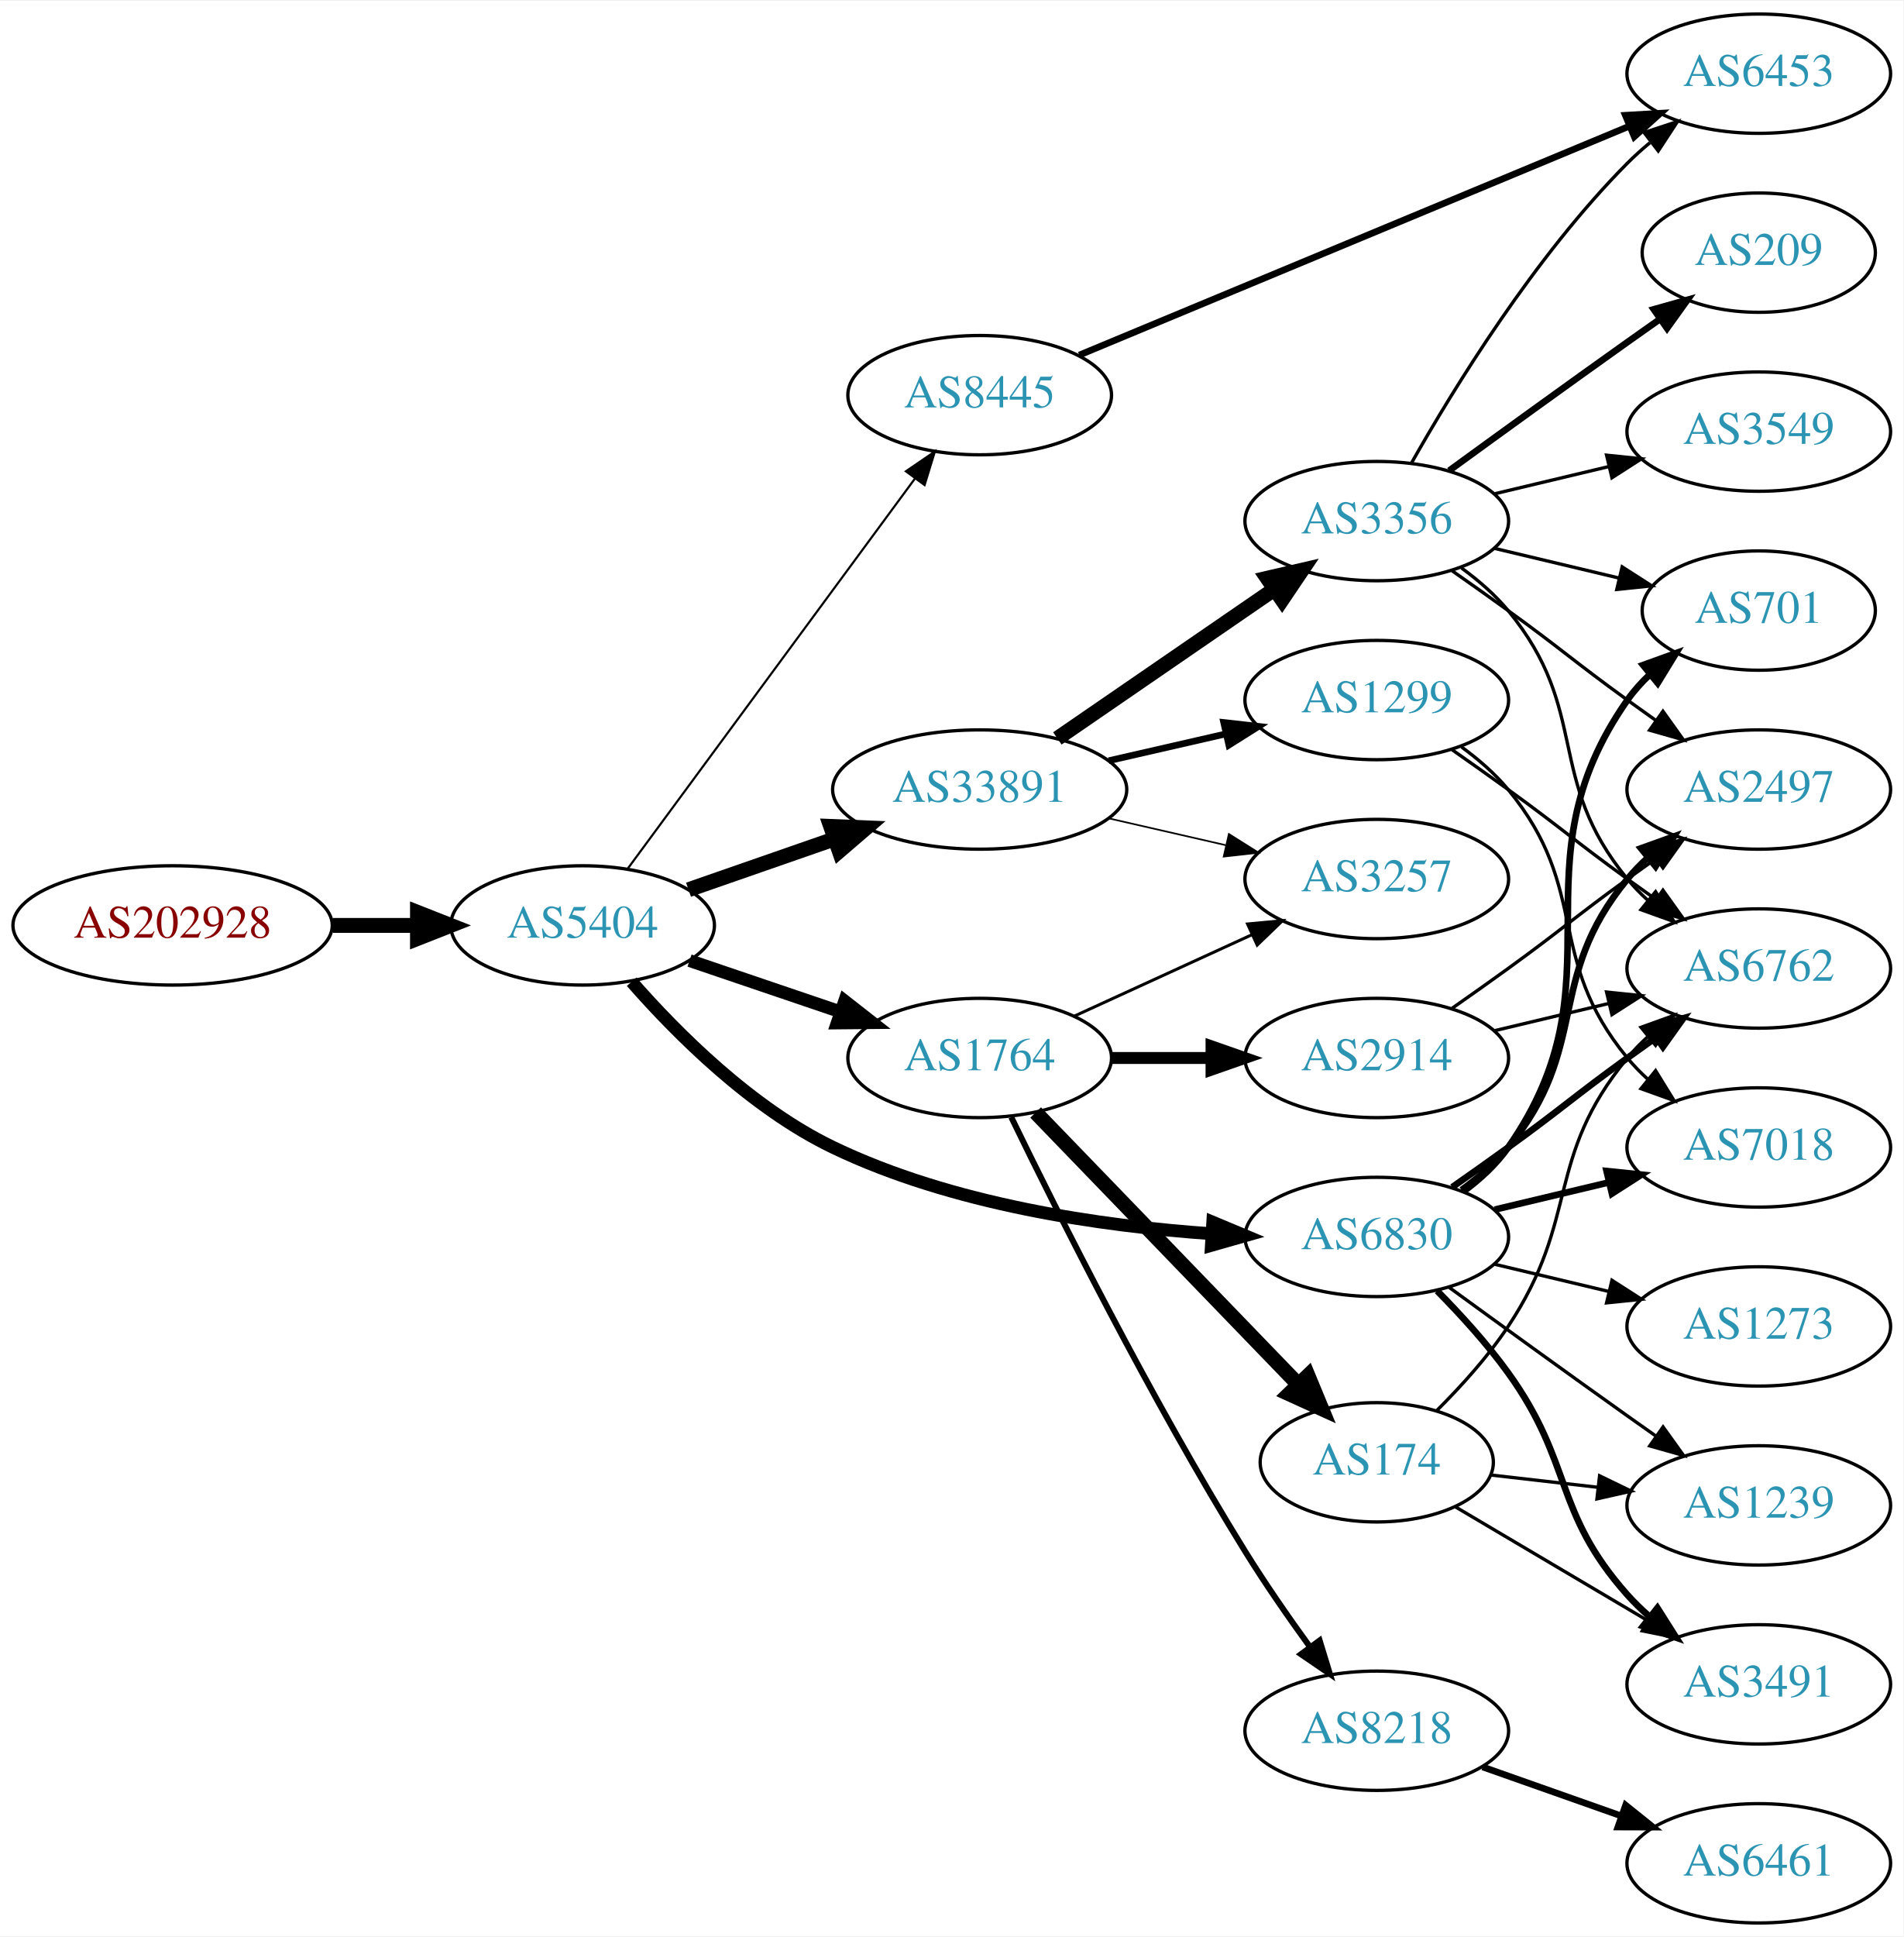
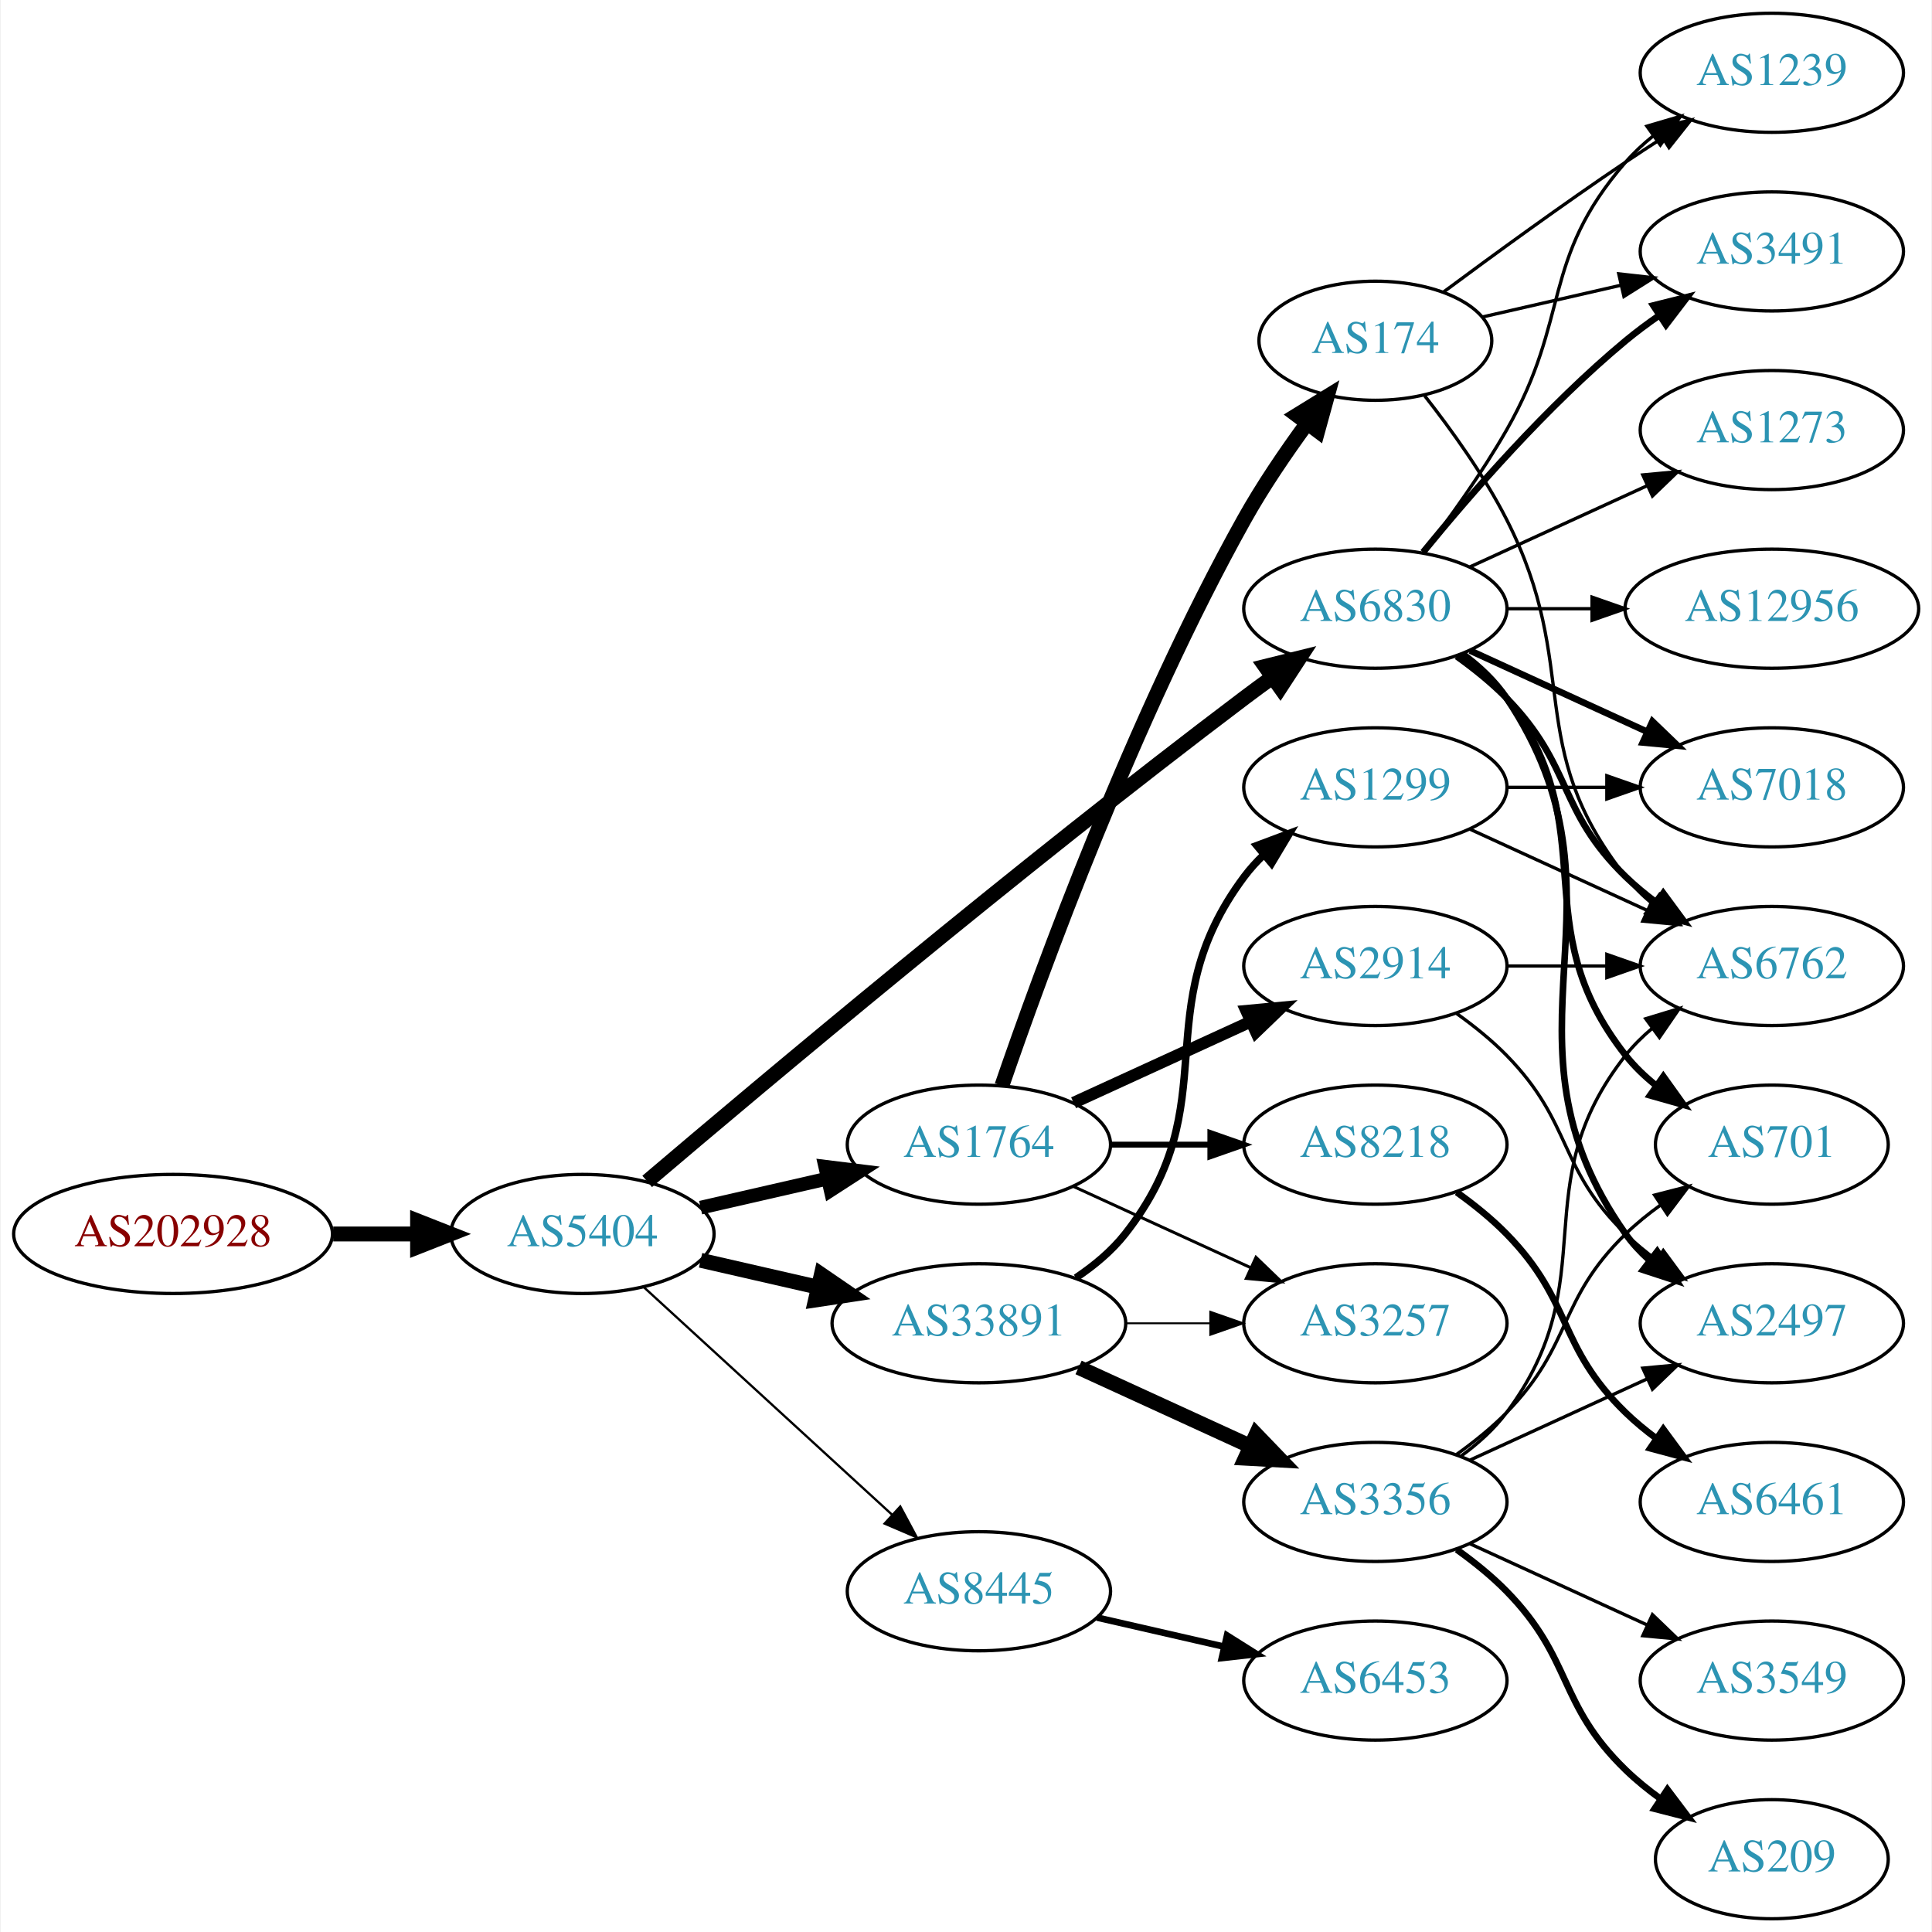
- <svg xmlns="http://www.w3.org/2000/svg" xmlns:xlink="http://www.w3.org/1999/xlink" width="574pt" height="584pt" viewBox="0.00 0.00 574.46 584.00">
+ <svg xmlns="http://www.w3.org/2000/svg" xmlns:xlink="http://www.w3.org/1999/xlink" width="584pt" height="584pt" viewBox="0.00 0.00 583.56 584.00">
  <g id="graph0" class="graph" transform="scale(1 1) rotate(0) translate(4 580)">
-     <polygon fill="white" stroke="none" points="-4,4 -4,-580 570.463,-580 570.463,4 -4,4" />
+     <polygon fill="white" stroke="none" points="-4,4 -4,-580 579.562,-580 579.562,4 -4,4" />
    <g id="node1" class="node">
      <g id="a_node1">
        <a xlink:href="/asn/202928" xlink:title="AS202928 ~ z-ix.net [AT]">
-           <ellipse fill="#ffffff" stroke="black" cx="48.096" cy="-301" rx="48.192" ry="18" />
-           <text text-anchor="middle" x="48.096" y="-297.3" font-family="Times,serif" font-size="14.00" fill="#880000">AS202928</text>
+           <ellipse fill="#ffffff" stroke="black" cx="48.096" cy="-207" rx="48.192" ry="18" />
+           <text text-anchor="middle" x="48.096" y="-203.3" font-family="Times,serif" font-size="14.00" fill="#880000">AS202928</text>
        </a>
      </g>
    </g>
    <g id="node2" class="node">
      <g id="a_node2">
        <a xlink:href="/asn/5404" xlink:title="AS5404 ~ ASN conova communications GmbH [AT]">
-           <ellipse fill="#ffffff" stroke="black" cx="171.838" cy="-301" rx="39.794" ry="18" />
-           <text text-anchor="middle" x="171.838" y="-297.3" font-family="Times,serif" font-size="14.00" fill="#2c94b3">AS5404</text>
+           <ellipse fill="#ffffff" stroke="black" cx="171.838" cy="-207" rx="39.794" ry="18" />
+           <text text-anchor="middle" x="171.838" y="-203.3" font-family="Times,serif" font-size="14.00" fill="#2c94b3">AS5404</text>
        </a>
      </g>
    </g>
    <g id="edge1" class="edge">
-       <path fill="none" stroke="black" stroke-width="4.5" d="M96.513,-301C104.867,-301 113.577,-301 121.969,-301" />
-       <polygon fill="black" stroke="black" stroke-width="4.5" points="122.004,-304.938 132.004,-301 122.004,-297.063 122.004,-304.938" />
+       <path fill="none" stroke="black" stroke-width="4.5" d="M96.513,-207C104.867,-207 113.577,-207 121.969,-207" />
+       <polygon fill="black" stroke="black" stroke-width="4.5" points="122.004,-210.938 132.004,-207 122.004,-203.063 122.004,-210.938" />
    </g>
    <g id="node3" class="node">
      <g id="a_node3">
-         <a xlink:href="/asn/33891" xlink:title="AS33891 ~ CORE-BACKBONE GMBH GLOBAL NETWORK [DE]">
-           <ellipse fill="#ffffff" stroke="black" cx="291.681" cy="-342" rx="44.393" ry="18" />
-           <text text-anchor="middle" x="291.681" y="-338.3" font-family="Times,serif" font-size="14.00" fill="#2c94b3">AS33891</text>
+         <a xlink:href="/asn/6830" xlink:title="AS6830 ~ LGI-UPC [AT]">
+           <ellipse fill="#ffffff" stroke="black" cx="411.523" cy="-396" rx="39.794" ry="18" />
+           <text text-anchor="middle" x="411.523" y="-392.3" font-family="Times,serif" font-size="14.00" fill="#2c94b3">AS6830</text>
        </a>
      </g>
    </g>
    <g id="edge2" class="edge">
-       <path fill="none" stroke="black" stroke-width="4.5" d="M203.8,-311.772C217.208,-316.437 233.131,-321.977 247.66,-327.032" />
-       <polygon fill="black" stroke="black" stroke-width="4.5" points="246.709,-330.87 257.448,-330.438 249.297,-323.433 246.709,-330.87" />
+       <path fill="none" stroke="black" stroke-width="4.5" d="M191.406,-222.881C226.182,-252.45 303.773,-317.603 371.877,-369 374.639,-371.085 377.543,-373.217 380.466,-375.325" />
+       <polygon fill="black" stroke="black" stroke-width="4.5" points="378.223,-378.561 388.656,-381.139 382.782,-372.14 378.223,-378.561" />
    </g>
    <g id="node4" class="node">
      <g id="a_node4">
        <a xlink:href="/asn/1764" xlink:title="AS1764 ~ NEXTLAYER-AS [AT]">
-           <ellipse fill="#ffffff" stroke="black" cx="291.681" cy="-261" rx="39.794" ry="18" />
-           <text text-anchor="middle" x="291.681" y="-257.3" font-family="Times,serif" font-size="14.00" fill="#2c94b3">AS1764</text>
+           <ellipse fill="#ffffff" stroke="black" cx="291.681" cy="-234" rx="39.794" ry="18" />
+           <text text-anchor="middle" x="291.681" y="-230.3" font-family="Times,serif" font-size="14.00" fill="#2c94b3">AS1764</text>
        </a>
      </g>
    </g>
    <g id="edge3" class="edge">
-       <path fill="none" stroke="black" stroke-width="3.857" d="M204.108,-290.386C218.092,-285.639 234.762,-279.981 249.724,-274.902" />
-       <polygon fill="black" stroke="black" stroke-width="3.857" points="250.92,-278.192 259.264,-271.664 248.67,-271.564 250.92,-278.192" />
+       <path fill="none" stroke="black" stroke-width="4.154" d="M207.557,-214.955C219.557,-217.704 233.178,-220.825 245.871,-223.733" />
+       <polygon fill="black" stroke="black" stroke-width="4.154" points="245.243,-227.318 255.802,-226.009 246.866,-220.232 245.243,-227.318" />
    </g>
    <g id="node5" class="node">
      <g id="a_node5">
-         <a xlink:href="/asn/6830" xlink:title="AS6830 ~ LGI-UPC [AT]">
-           <ellipse fill="#ffffff" stroke="black" cx="411.523" cy="-207" rx="39.794" ry="18" />
-           <text text-anchor="middle" x="411.523" y="-203.3" font-family="Times,serif" font-size="14.00" fill="#2c94b3">AS6830</text>
+         <a xlink:href="/asn/8445" xlink:title="AS8445 ~ SALZBURG-AG-AS [AT]">
+           <ellipse fill="#ffffff" stroke="black" cx="291.681" cy="-99" rx="39.794" ry="18" />
+           <text text-anchor="middle" x="291.681" y="-95.3" font-family="Times,serif" font-size="14.00" fill="#2c94b3">AS8445</text>
        </a>
      </g>
    </g>
    <g id="edge4" class="edge">
-       <path fill="none" stroke="black" stroke-width="3.857" d="M186.637,-284.001C200.348,-268.355 222.84,-245.838 247.484,-234 283.344,-216.776 328.187,-210.289 361.763,-207.961" />
-       <polygon fill="black" stroke="black" stroke-width="3.857" points="362.024,-211.452 371.799,-207.365 361.609,-204.464 362.024,-211.452" />
+       <path fill="none" stroke="black" stroke-width="0.692" d="M190.48,-190.831C210.353,-172.618 242.815,-142.867 265.384,-122.183" />
+       <polygon fill="black" stroke="black" stroke-width="0.692" points="267.91,-124.616 272.918,-115.279 263.181,-119.455 267.91,-124.616" />
    </g>
    <g id="node6" class="node">
      <g id="a_node6">
-         <a xlink:href="/asn/8445" xlink:title="AS8445 ~ SALZBURG-AG-AS [AT]">
-           <ellipse fill="#ffffff" stroke="black" cx="291.681" cy="-461" rx="39.794" ry="18" />
-           <text text-anchor="middle" x="291.681" y="-457.3" font-family="Times,serif" font-size="14.00" fill="#2c94b3">AS8445</text>
+         <a xlink:href="/asn/33891" xlink:title="AS33891 ~ CORE-BACKBONE GMBH GLOBAL NETWORK [DE]">
+           <ellipse fill="#ffffff" stroke="black" cx="291.681" cy="-180" rx="44.393" ry="18" />
+           <text text-anchor="middle" x="291.681" y="-176.3" font-family="Times,serif" font-size="14.00" fill="#2c94b3">AS33891</text>
        </a>
      </g>
    </g>
    <g id="edge5" class="edge">
-       <path fill="none" stroke="black" stroke-width="0.643" d="M185.449,-318.123C206.27,-346.392 247.932,-402.959 272.121,-435.801" />
-       <polygon fill="black" stroke="black" stroke-width="0.643" points="269.411,-438.024 278.16,-444 275.048,-433.873 269.411,-438.024" />
+       <path fill="none" stroke="black" stroke-width="4.5" d="M207.557,-199.045C218.696,-196.493 231.231,-193.621 243.124,-190.896" />
+       <polygon fill="black" stroke="black" stroke-width="4.5" points="244.05,-194.724 252.918,-188.652 242.291,-187.047 244.05,-194.724" />
    </g>
    <g id="node7" class="node">
      <g id="a_node7">
-         <a xlink:href="/asn/3257" xlink:title="AS3257 ~ GTT [DE]">
-           <ellipse fill="#ffffff" stroke="black" cx="411.523" cy="-315" rx="39.794" ry="18" />
-           <text text-anchor="middle" x="411.523" y="-311.3" font-family="Times,serif" font-size="14.00" fill="#2c94b3">AS3257</text>
+         <a xlink:href="/asn/6762" xlink:title="AS6762 ~ TELECOM ITALIA SPARKLE S.p.A. [IT]">
+           <ellipse fill="#ffffff" stroke="black" cx="531.366" cy="-288" rx="39.794" ry="18" />
+           <text text-anchor="middle" x="531.366" y="-284.3" font-family="Times,serif" font-size="14.00" fill="#2c94b3">AS6762</text>
        </a>
      </g>
    </g>
    <g id="edge6" class="edge">
-       <path fill="none" stroke="black" stroke-width="0.5" d="M330.615,-333.308C341.856,-330.733 354.269,-327.889 365.892,-325.226" />
-       <polygon fill="black" stroke="black" stroke-width="0.5" points="366.888,-328.588 375.853,-322.943 365.324,-321.765 366.888,-328.588" />
+       <path fill="none" stroke="black" stroke-width="2" d="M436.117,-381.611C441.373,-377.852 446.705,-373.563 451.17,-369 471.342,-348.383 466.476,-335.094 487.17,-315 490.015,-312.237 493.189,-309.614 496.489,-307.166" />
+       <polygon fill="black" stroke="black" stroke-width="2" points="498.554,-309.994 504.837,-301.462 494.605,-304.214 498.554,-309.994" />
    </g>
    <g id="node8" class="node">
      <g id="a_node8">
-         <a xlink:href="/asn/1299" xlink:title="AS1299 ~ Telia Carrier [EU]">
-           <ellipse fill="#ffffff" stroke="black" cx="411.523" cy="-369" rx="39.794" ry="18" />
-           <text text-anchor="middle" x="411.523" y="-365.3" font-family="Times,serif" font-size="14.00" fill="#2c94b3">AS1299</text>
+         <a xlink:href="/asn/3491" xlink:title="AS3491 ~ PCCW Global, Inc. [US]">
+           <ellipse fill="#ffffff" stroke="black" cx="531.366" cy="-504" rx="39.794" ry="18" />
+           <text text-anchor="middle" x="531.366" y="-500.3" font-family="Times,serif" font-size="14.00" fill="#2c94b3">AS3491</text>
        </a>
      </g>
    </g>
    <g id="edge7" class="edge">
-       <path fill="none" stroke="black" stroke-width="2" d="M330.615,-350.692C341.856,-353.267 354.269,-356.111 365.892,-358.774" />
-       <polygon fill="black" stroke="black" stroke-width="2" points="365.324,-362.235 375.853,-361.057 366.888,-355.412 365.324,-362.235" />
+       <path fill="none" stroke="black" stroke-width="2" d="M425.942,-413.065C440.057,-430.375 463.471,-457.345 487.17,-477 490.386,-479.668 493.886,-482.27 497.457,-484.741" />
+       <polygon fill="black" stroke="black" stroke-width="2" points="495.535,-487.666 505.813,-490.236 499.381,-481.817 495.535,-487.666" />
    </g>
    <g id="node9" class="node">
      <g id="a_node9">
-         <a xlink:href="/asn/3356" xlink:title="AS3356 ~ Level 3 Parent, LLC [US]">
-           <ellipse fill="#ffffff" stroke="black" cx="411.523" cy="-423" rx="39.794" ry="18" />
-           <text text-anchor="middle" x="411.523" y="-419.3" font-family="Times,serif" font-size="14.00" fill="#2c94b3">AS3356</text>
+         <a xlink:href="/asn/12956" xlink:title="AS12956 ~ TELXIUS [ES]">
+           <ellipse fill="#ffffff" stroke="black" cx="531.366" cy="-396" rx="44.393" ry="18" />
+           <text text-anchor="middle" x="531.366" y="-392.3" font-family="Times,serif" font-size="14.00" fill="#2c94b3">AS12956</text>
        </a>
      </g>
    </g>
    <g id="edge8" class="edge">
-       <path fill="none" stroke="black" stroke-width="4.5" d="M315.123,-357.426C333.704,-370.198 360.265,-388.455 380.645,-402.463" />
-       <polygon fill="black" stroke="black" stroke-width="4.5" points="378.488,-405.758 388.959,-408.178 382.949,-399.269 378.488,-405.758" />
-     </g>
-     <g id="edge20" class="edge">
-       <path fill="none" stroke="black" stroke-width="0.9" d="M320.309,-273.661C336.266,-280.973 356.537,-290.261 373.82,-298.181" />
-       <polygon fill="black" stroke="black" stroke-width="0.9" points="372.518,-301.435 383.067,-302.419 375.434,-295.071 372.518,-301.435" />
+       <path fill="none" stroke="black" d="M451.436,-396C459.538,-396 468.214,-396 476.74,-396" />
+       <polygon fill="black" stroke="black" points="477.018,-399.5 487.017,-396 477.017,-392.5 477.018,-399.5" />
+     </g>
+     <g id="node10" class="node">
+       <g id="a_node10">
+         <a xlink:href="/asn/1239" xlink:title="AS1239 ~ Sprint [US]">
+           <ellipse fill="#ffffff" stroke="black" cx="531.366" cy="-558" rx="39.794" ry="18" />
+           <text text-anchor="middle" x="531.366" y="-554.3" font-family="Times,serif" font-size="14.00" fill="#2c94b3">AS1239</text>
+         </a>
+       </g>
+     </g>
+     <g id="edge9" class="edge">
+       <path fill="none" stroke="black" d="M425.984,-412.913C433.877,-423.27 443.727,-436.992 451.17,-450 470.734,-484.194 461.336,-501.258 487.17,-531 489.634,-533.838 492.471,-536.477 495.489,-538.906" />
+       <polygon fill="black" stroke="black" points="493.599,-541.858 503.767,-544.836 497.676,-536.167 493.599,-541.858" />
+     </g>
+     <g id="node11" class="node">
+       <g id="a_node11">
+         <a xlink:href="/asn/7018" xlink:title="AS7018 ~ AT&amp;T Services, Inc. [US]">
+           <ellipse fill="#ffffff" stroke="black" cx="531.366" cy="-342" rx="39.794" ry="18" />
+           <text text-anchor="middle" x="531.366" y="-338.3" font-family="Times,serif" font-size="14.00" fill="#2c94b3">AS7018</text>
+         </a>
+       </g>
+     </g>
+     <g id="edge10" class="edge">
+       <path fill="none" stroke="black" stroke-width="2" d="M440.152,-383.339C456.109,-376.027 476.379,-366.739 493.662,-358.819" />
+       <polygon fill="black" stroke="black" stroke-width="2" points="495.277,-361.929 502.91,-354.581 492.361,-355.565 495.277,-361.929" />
+     </g>
+     <g id="node12" class="node">
+       <g id="a_node12">
+         <a xlink:href="/asn/2497" xlink:title="AS2497 ~ Internet Initiative Japan Inc. [JP]">
+           <ellipse fill="#ffffff" stroke="black" cx="531.366" cy="-180" rx="39.794" ry="18" />
+           <text text-anchor="middle" x="531.366" y="-176.3" font-family="Times,serif" font-size="14.00" fill="#2c94b3">AS2497</text>
+         </a>
+       </g>
+     </g>
+     <g id="edge11" class="edge">
+       <path fill="none" stroke="black" stroke-width="2" d="M437.842,-382.393C442.898,-378.649 447.71,-374.169 451.17,-369 492.194,-307.706 444.59,-267.225 487.17,-207 489.161,-204.184 491.548,-201.599 494.164,-199.24" />
+       <polygon fill="black" stroke="black" stroke-width="2" points="496.716,-201.694 502.532,-192.838 492.463,-196.135 496.716,-201.694" />
+     </g>
+     <g id="node13" class="node">
+       <g id="a_node13">
+         <a xlink:href="/asn/701" xlink:title="AS701 ~ UUNET [US]">
+           <ellipse fill="#ffffff" stroke="black" cx="531.366" cy="-234" rx="35.194" ry="18" />
+           <text text-anchor="middle" x="531.366" y="-230.3" font-family="Times,serif" font-size="14.00" fill="#2c94b3">AS701</text>
+         </a>
+       </g>
+     </g>
+     <g id="edge12" class="edge">
+       <path fill="none" stroke="black" stroke-width="2" d="M437.454,-382.118C442.53,-378.389 447.448,-373.984 451.17,-369 481.441,-328.458 455.871,-300.754 487.17,-261 489.816,-257.639 493.005,-254.583 496.436,-251.839" />
+       <polygon fill="black" stroke="black" stroke-width="2" points="498.574,-254.614 504.743,-246 494.549,-248.887 498.574,-254.614" />
+     </g>
+     <g id="node14" class="node">
+       <g id="a_node14">
+         <a xlink:href="/asn/1273" xlink:title="AS1273 ~ Vodafone Group PLC [EU]">
+           <ellipse fill="#ffffff" stroke="black" cx="531.366" cy="-450" rx="39.794" ry="18" />
+           <text text-anchor="middle" x="531.366" y="-446.3" font-family="Times,serif" font-size="14.00" fill="#2c94b3">AS1273</text>
+         </a>
+       </g>
+     </g>
+     <g id="edge13" class="edge">
+       <path fill="none" stroke="black" d="M440.152,-408.661C456.109,-415.973 476.379,-425.261 493.662,-433.181" />
+       <polygon fill="black" stroke="black" points="492.361,-436.435 502.91,-437.419 495.277,-430.071 492.361,-436.435" />
+     </g>
+     <g id="node15" class="node">
+       <g id="a_node15">
+         <a xlink:href="/asn/8218" xlink:title="AS8218 ~ legacy Neotelecoms [FR]">
+           <ellipse fill="#ffffff" stroke="black" cx="411.523" cy="-234" rx="39.794" ry="18" />
+           <text text-anchor="middle" x="411.523" y="-230.3" font-family="Times,serif" font-size="14.00" fill="#2c94b3">AS8218</text>
+         </a>
+       </g>
+     </g>
+     <g id="edge14" class="edge">
+       <path fill="none" stroke="black" stroke-width="1.8" d="M331.593,-234C341.146,-234 351.496,-234 361.459,-234" />
+       <polygon fill="black" stroke="black" stroke-width="1.8" points="361.651,-237.5 371.651,-234 361.651,-230.5 361.651,-237.5" />
+     </g>
+     <g id="node16" class="node">
+       <g id="a_node16">
+         <a xlink:href="/asn/2914" xlink:title="AS2914 ~ NTT America, Inc. [US]">
+           <ellipse fill="#ffffff" stroke="black" cx="411.523" cy="-288" rx="39.794" ry="18" />
+           <text text-anchor="middle" x="411.523" y="-284.3" font-family="Times,serif" font-size="14.00" fill="#2c94b3">AS2914</text>
+         </a>
+       </g>
+     </g>
+     <g id="edge15" class="edge">
+       <path fill="none" stroke="black" stroke-width="3.6" d="M320.309,-246.661C336.266,-253.973 356.537,-263.261 373.82,-271.181" />
+       <polygon fill="black" stroke="black" stroke-width="3.6" points="372.518,-274.435 383.067,-275.419 375.434,-268.071 372.518,-274.435" />
    </g>
    <g id="node17" class="node">
      <g id="a_node17">
        <a xlink:href="/asn/174" xlink:title="AS174 ~ Cogent Communications [US]">
-           <ellipse fill="#ffffff" stroke="black" cx="411.523" cy="-139" rx="35.194" ry="18" />
-           <text text-anchor="middle" x="411.523" y="-135.3" font-family="Times,serif" font-size="14.00" fill="#2c94b3">AS174</text>
-         </a>
-       </g>
-     </g>
-     <g id="edge17" class="edge">
-       <path fill="none" stroke="black" stroke-width="4.5" d="M308.573,-244.547C328.981,-223.419 364.532,-186.614 387.796,-162.529" />
-       <polygon fill="black" stroke="black" stroke-width="4.5" points="390.767,-165.121 394.882,-155.193 385.103,-159.65 390.767,-165.121" />
+           <ellipse fill="#ffffff" stroke="black" cx="411.523" cy="-477" rx="35.194" ry="18" />
+           <text text-anchor="middle" x="411.523" y="-473.3" font-family="Times,serif" font-size="14.00" fill="#2c94b3">AS174</text>
+         </a>
+       </g>
+     </g>
+     <g id="edge16" class="edge">
+       <path fill="none" stroke="black" stroke-width="4.5" d="M298.63,-251.811C310.395,-286.066 338.418,-363.041 371.877,-423 377.411,-432.918 384.409,-443.199 390.925,-452.096" />
+       <polygon fill="black" stroke="black" stroke-width="4.5" points="387.81,-454.506 396.96,-460.144 394.111,-449.781 387.81,-454.506" />
    </g>
    <g id="node18" class="node">
      <g id="a_node18">
-         <a xlink:href="/asn/2914" xlink:title="AS2914 ~ NTT America, Inc. [US]">
-           <ellipse fill="#ffffff" stroke="black" cx="411.523" cy="-261" rx="39.794" ry="18" />
-           <text text-anchor="middle" x="411.523" y="-257.3" font-family="Times,serif" font-size="14.00" fill="#2c94b3">AS2914</text>
-         </a>
-       </g>
-     </g>
-     <g id="edge18" class="edge">
-       <path fill="none" stroke="black" stroke-width="3.6" d="M331.593,-261C341.146,-261 351.496,-261 361.459,-261" />
-       <polygon fill="black" stroke="black" stroke-width="3.6" points="361.651,-264.5 371.651,-261 361.651,-257.5 361.651,-264.5" />
+         <a xlink:href="/asn/3257" xlink:title="AS3257 ~ GTT [DE]">
+           <ellipse fill="#ffffff" stroke="black" cx="411.523" cy="-180" rx="39.794" ry="18" />
+           <text text-anchor="middle" x="411.523" y="-176.3" font-family="Times,serif" font-size="14.00" fill="#2c94b3">AS3257</text>
+         </a>
+       </g>
+     </g>
+     <g id="edge17" class="edge">
+       <path fill="none" stroke="black" stroke-width="0.9" d="M320.309,-221.339C336.266,-214.027 356.537,-204.739 373.82,-196.819" />
+       <polygon fill="black" stroke="black" stroke-width="0.9" points="375.434,-199.929 383.067,-192.581 372.518,-193.565 375.434,-199.929" />
+     </g>
+     <g id="node20" class="node">
+       <g id="a_node20">
+         <a xlink:href="/asn/6453" xlink:title="AS6453 ~ TATA COMMUNICATIONS (AMERICA) INC [US]">
+           <ellipse fill="#ffffff" stroke="black" cx="411.523" cy="-72" rx="39.794" ry="18" />
+           <text text-anchor="middle" x="411.523" y="-68.3" font-family="Times,serif" font-size="14.00" fill="#2c94b3">AS6453</text>
+         </a>
+       </g>
+     </g>
+     <g id="edge19" class="edge">
+       <path fill="none" stroke="black" stroke-width="2" d="M327.4,-91.045C339.4,-88.296 353.021,-85.175 365.713,-82.267" />
+       <polygon fill="black" stroke="black" stroke-width="2" points="366.679,-85.636 375.645,-79.991 365.116,-78.813 366.679,-85.636" />
+     </g>
+     <g id="edge21" class="edge">
+       <path fill="none" stroke="black" stroke-width="0.562" d="M335.892,-180C344.204,-180 352.967,-180 361.449,-180" />
+       <polygon fill="black" stroke="black" stroke-width="0.562" points="361.608,-183.5 371.608,-180 361.608,-176.5 361.608,-183.5" />
+     </g>
+     <g id="node21" class="node">
+       <g id="a_node21">
+         <a xlink:href="/asn/3356" xlink:title="AS3356 ~ Level 3 Parent, LLC [US]">
+           <ellipse fill="#ffffff" stroke="black" cx="411.523" cy="-126" rx="39.794" ry="18" />
+           <text text-anchor="middle" x="411.523" y="-122.3" font-family="Times,serif" font-size="14.00" fill="#2c94b3">AS3356</text>
+         </a>
+       </g>
+     </g>
+     <g id="edge20" class="edge">
+       <path fill="none" stroke="black" stroke-width="4.5" d="M321.81,-166.652C337.421,-159.498 356.819,-150.609 373.491,-142.97" />
+       <polygon fill="black" stroke="black" stroke-width="4.5" points="375.492,-146.384 382.943,-138.638 372.212,-139.225 375.492,-146.384" />
+     </g>
+     <g id="node22" class="node">
+       <g id="a_node22">
+         <a xlink:href="/asn/1299" xlink:title="AS1299 ~ Telia Carrier [EU]">
+           <ellipse fill="#ffffff" stroke="black" cx="411.523" cy="-342" rx="39.794" ry="18" />
+           <text text-anchor="middle" x="411.523" y="-338.3" font-family="Times,serif" font-size="14.00" fill="#2c94b3">AS1299</text>
+         </a>
+       </g>
+     </g>
+     <g id="edge22" class="edge">
+       <path fill="none" stroke="black" stroke-width="2.25" d="M320.997,-193.739C326.511,-197.433 331.828,-201.858 335.877,-207 367.175,-246.754 341.605,-274.458 371.877,-315 373.621,-317.336 375.628,-319.545 377.792,-321.617" />
+       <polygon fill="black" stroke="black" stroke-width="2.25" points="375.67,-324.405 385.592,-328.118 380.151,-319.027 375.67,-324.405" />
    </g>
    <g id="node19" class="node">
      <g id="a_node19">
-         <a xlink:href="/asn/8218" xlink:title="AS8218 ~ legacy Neotelecoms [FR]">
-           <ellipse fill="#ffffff" stroke="black" cx="411.523" cy="-58" rx="39.794" ry="18" />
-           <text text-anchor="middle" x="411.523" y="-54.3" font-family="Times,serif" font-size="14.00" fill="#2c94b3">AS8218</text>
-         </a>
-       </g>
-     </g>
-     <g id="edge19" class="edge">
-       <path fill="none" stroke="black" stroke-width="1.8" d="M301.212,-243.144C314.99,-214.745 343.479,-157.816 371.877,-112 377.86,-102.346 384.961,-92.126 391.434,-83.204" />
-       <polygon fill="black" stroke="black" stroke-width="1.8" points="394.283,-85.238 397.391,-75.109 388.645,-81.09 394.283,-85.238" />
-     </g>
-     <g id="node12" class="node">
-       <g id="a_node12">
-         <a xlink:href="/asn/701" xlink:title="AS701 ~ UUNET [US]">
-           <ellipse fill="#ffffff" stroke="black" cx="526.816" cy="-396" rx="35.194" ry="18" />
-           <text text-anchor="middle" x="526.816" y="-392.3" font-family="Times,serif" font-size="14.00" fill="#2c94b3">AS701</text>
-         </a>
-       </g>
+         <a xlink:href="/asn/6461" xlink:title="AS6461 ~ Zayo Bandwidth [US]">
+           <ellipse fill="#ffffff" stroke="black" cx="531.366" cy="-126" rx="39.794" ry="18" />
+           <text text-anchor="middle" x="531.366" y="-122.3" font-family="Times,serif" font-size="14.00" fill="#2c94b3">AS6461</text>
+         </a>
+       </g>
+     </g>
+     <g id="edge18" class="edge">
+       <path fill="none" stroke="black" stroke-width="2" d="M436.117,-219.611C441.373,-215.852 446.705,-211.563 451.17,-207 471.342,-186.383 466.476,-173.094 487.17,-153 490.015,-150.237 493.189,-147.614 496.489,-145.166" />
+       <polygon fill="black" stroke="black" stroke-width="2" points="498.554,-147.994 504.837,-139.462 494.605,-142.214 498.554,-147.994" />
+     </g>
+     <g id="edge32" class="edge">
+       <path fill="none" stroke="black" d="M451.436,-288C460.989,-288 471.339,-288 481.301,-288" />
+       <polygon fill="black" stroke="black" points="481.494,-291.5 491.494,-288 481.494,-284.5 481.494,-291.5" />
+     </g>
+     <g id="edge31" class="edge">
+       <path fill="none" stroke="black" d="M436.117,-273.611C441.373,-269.852 446.705,-265.563 451.17,-261 471.342,-240.383 466.476,-227.094 487.17,-207 490.015,-204.237 493.189,-201.614 496.489,-199.166" />
+       <polygon fill="black" stroke="black" points="498.554,-201.994 504.837,-193.462 494.605,-196.214 498.554,-201.994" />
+     </g>
+     <g id="edge29" class="edge">
+       <path fill="none" stroke="black" d="M426.447,-460.336C434.503,-450.069 444.363,-436.352 451.17,-423 474.15,-377.923 455.871,-354.754 487.17,-315 489.495,-312.047 492.238,-309.33 495.197,-306.853" />
+       <polygon fill="black" stroke="black" points="497.39,-309.585 503.394,-300.855 493.257,-303.936 497.39,-309.585" />
+     </g>
+     <g id="edge30" class="edge">
+       <path fill="none" stroke="black" d="M443.793,-484.165C456.633,-487.106 471.737,-490.567 485.705,-493.767" />
+       <polygon fill="black" stroke="black" points="485.096,-497.219 495.625,-496.04 486.659,-490.395 485.096,-497.219" />
    </g>
    <g id="edge28" class="edge">
-       <path fill="none" stroke="black" stroke-width="2" d="M437.682,-220.716C442.747,-224.455 447.602,-228.904 451.17,-234 486.783,-284.869 451.556,-318.131 487.17,-369 489.094,-371.749 491.394,-374.31 493.898,-376.673" />
-       <polygon fill="black" stroke="black" stroke-width="2" points="491.895,-379.555 501.859,-383.156 496.315,-374.127 491.895,-379.555" />
-     </g>
-     <g id="node13" class="node">
-       <g id="a_node13">
-         <a xlink:href="/asn/2497" xlink:title="AS2497 ~ Internet Initiative Japan Inc. [JP]">
-           <ellipse fill="#ffffff" stroke="black" cx="526.816" cy="-342" rx="39.794" ry="18" />
-           <text text-anchor="middle" x="526.816" y="-338.3" font-family="Times,serif" font-size="14.00" fill="#2c94b3">AS2497</text>
-         </a>
-       </g>
-     </g>
-     <g id="edge26" class="edge">
-       <path fill="none" stroke="black" stroke-width="2" d="M437.104,-221.156C442.198,-224.872 447.212,-229.201 451.17,-234 476.234,-264.394 462.105,-284.606 487.17,-315 489.025,-317.25 491.112,-319.396 493.331,-321.424" />
-       <polygon fill="black" stroke="black" stroke-width="2" points="491.266,-324.256 501.235,-327.844 495.679,-318.823 491.266,-324.256" />
-     </g>
-     <g id="node15" class="node">
-       <g id="a_node15">
-         <a xlink:href="/asn/6762" xlink:title="AS6762 ~ TELECOM ITALIA SPARKLE S.p.A. [IT]">
-           <ellipse fill="#ffffff" stroke="black" cx="526.816" cy="-288" rx="39.794" ry="18" />
-           <text text-anchor="middle" x="526.816" y="-284.3" font-family="Times,serif" font-size="14.00" fill="#2c94b3">AS6762</text>
-         </a>
-       </g>
+       <path fill="none" stroke="black" d="M432.225,-491.81C447.127,-502.875 468.195,-518.228 487.17,-531 490.719,-533.389 494.469,-535.839 498.217,-538.242" />
+       <polygon fill="black" stroke="black" points="496.544,-541.325 506.866,-543.712 500.285,-535.409 496.544,-541.325" />
+     </g>
+     <g id="edge25" class="edge">
+       <path fill="none" stroke="black" d="M437.454,-139.882C442.53,-143.611 447.448,-148.016 451.17,-153 481.441,-193.542 455.871,-221.246 487.17,-261 489.495,-263.953 492.238,-266.67 495.197,-269.147" />
+       <polygon fill="black" stroke="black" points="493.257,-272.064 503.394,-275.145 497.39,-266.415 493.257,-272.064" />
+     </g>
+     <g id="edge24" class="edge">
+       <path fill="none" stroke="black" d="M440.152,-138.661C456.109,-145.973 476.379,-155.261 493.662,-163.181" />
+       <polygon fill="black" stroke="black" points="492.361,-166.435 502.91,-167.419 495.277,-160.071 492.361,-166.435" />
    </g>
    <g id="edge27" class="edge">
-       <path fill="none" stroke="black" stroke-width="2" d="M434.28,-222.009C439.815,-225.879 445.733,-230.064 451.17,-234 467.369,-245.729 470.97,-249.271 487.17,-261 489.973,-263.029 492.904,-265.125 495.845,-267.21" />
-       <polygon fill="black" stroke="black" stroke-width="2" points="493.867,-270.097 504.059,-272.991 497.896,-264.373 493.867,-270.097" />
-     </g>
-     <g id="node16" class="node">
-       <g id="a_node16">
-         <a xlink:href="/asn/7018" xlink:title="AS7018 ~ AT&amp;T Services, Inc. [US]">
-           <ellipse fill="#ffffff" stroke="black" cx="526.816" cy="-234" rx="39.794" ry="18" />
-           <text text-anchor="middle" x="526.816" y="-230.3" font-family="Times,serif" font-size="14.00" fill="#2c94b3">AS7018</text>
-         </a>
-       </g>
-     </g>
-     <g id="edge29" class="edge">
-       <path fill="none" stroke="black" stroke-width="2" d="M447.13,-215.248C458.002,-217.838 470.156,-220.735 481.598,-223.462" />
-       <polygon fill="black" stroke="black" stroke-width="2" points="480.882,-226.889 491.421,-225.803 482.505,-220.08 480.882,-226.889" />
-     </g>
-     <g id="node20" class="node">
-       <g id="a_node20">
-         <a xlink:href="/asn/1239" xlink:title="AS1239 ~ Sprint [US]">
-           <ellipse fill="#ffffff" stroke="black" cx="526.816" cy="-126" rx="39.794" ry="18" />
-           <text text-anchor="middle" x="526.816" y="-122.3" font-family="Times,serif" font-size="14.00" fill="#2c94b3">AS1239</text>
-         </a>
-       </g>
-     </g>
-     <g id="edge25" class="edge">
-       <path fill="none" stroke="black" d="M433.371,-191.778C448.305,-180.909 468.919,-165.975 487.17,-153 489.99,-150.995 492.933,-148.915 495.881,-146.841" />
-       <polygon fill="black" stroke="black" points="497.927,-149.681 504.106,-141.074 493.908,-143.95 497.927,-149.681" />
-     </g>
-     <g id="node21" class="node">
-       <g id="a_node21">
-         <a xlink:href="/asn/3491" xlink:title="AS3491 ~ PCCW Global, Inc. [US]">
-           <ellipse fill="#ffffff" stroke="black" cx="526.816" cy="-72" rx="39.794" ry="18" />
-           <text text-anchor="middle" x="526.816" y="-68.3" font-family="Times,serif" font-size="14.00" fill="#2c94b3">AS3491</text>
-         </a>
-       </g>
-     </g>
-     <g id="edge24" class="edge">
-       <path fill="none" stroke="black" stroke-width="2" d="M429.757,-190.722C436.859,-183.527 444.879,-174.729 451.17,-166 470.933,-138.575 464.702,-124.257 487.17,-99 489.159,-96.764 491.368,-94.616 493.694,-92.577" />
-       <polygon fill="black" stroke="black" stroke-width="2" points="496.226,-95.037 501.901,-86.09 491.885,-89.545 496.226,-95.037" />
-     </g>
-     <g id="node22" class="node">
-       <g id="a_node22">
-         <a xlink:href="/asn/1273" xlink:title="AS1273 ~ Vodafone Group PLC [EU]">
-           <ellipse fill="#ffffff" stroke="black" cx="526.816" cy="-180" rx="39.794" ry="18" />
-           <text text-anchor="middle" x="526.816" y="-176.3" font-family="Times,serif" font-size="14.00" fill="#2c94b3">AS1273</text>
-         </a>
-       </g>
-     </g>
-     <g id="edge30" class="edge">
-       <path fill="none" stroke="black" d="M447.13,-198.752C458.002,-196.162 470.156,-193.265 481.598,-190.538" />
-       <polygon fill="black" stroke="black" points="482.505,-193.92 491.421,-188.197 480.882,-187.111 482.505,-193.92" />
-     </g>
-     <g id="node14" class="node">
-       <g id="a_node14">
-         <a xlink:href="/asn/6453" xlink:title="AS6453 ~ TATA COMMUNICATIONS (AMERICA) INC [US]">
-           <ellipse fill="#ffffff" stroke="black" cx="526.816" cy="-558" rx="39.794" ry="18" />
-           <text text-anchor="middle" x="526.816" y="-554.3" font-family="Times,serif" font-size="14.00" fill="#2c94b3">AS6453</text>
-         </a>
-       </g>
-     </g>
-     <g id="edge32" class="edge">
-       <path fill="none" stroke="black" stroke-width="2" d="M321.736,-473.089C363.672,-490.537 441.219,-522.802 487.703,-542.142" />
-       <polygon fill="black" stroke="black" stroke-width="2" points="486.55,-545.453 497.127,-546.063 489.239,-538.99 486.55,-545.453" />
-     </g>
-     <g id="edge15" class="edge">
-       <path fill="none" stroke="black" d="M434.28,-353.991C439.815,-350.121 445.733,-345.936 451.17,-342 467.369,-330.271 470.97,-326.729 487.17,-315 489.973,-312.971 492.904,-310.875 495.845,-308.79" />
-       <polygon fill="black" stroke="black" points="497.896,-311.627 504.059,-303.009 493.867,-305.903 497.896,-311.627" />
-     </g>
-     <g id="edge16" class="edge">
-       <path fill="none" stroke="black" d="M437.104,-354.844C442.198,-351.128 447.212,-346.799 451.17,-342 476.234,-311.606 462.105,-291.394 487.17,-261 489.025,-258.75 491.112,-256.604 493.331,-254.576" />
-       <polygon fill="black" stroke="black" points="495.679,-257.177 501.235,-248.156 491.266,-251.744 495.679,-257.177" />
-     </g>
-     <g id="node10" class="node">
-       <g id="a_node10">
-         <a xlink:href="/asn/209" xlink:title="AS209 ~ CenturyLink Communications, LLC [US]">
-           <ellipse fill="#ffffff" stroke="black" cx="526.816" cy="-504" rx="35.194" ry="18" />
-           <text text-anchor="middle" x="526.816" y="-500.3" font-family="Times,serif" font-size="14.00" fill="#2c94b3">AS209</text>
-         </a>
-       </g>
-     </g>
-     <g id="edge9" class="edge">
-       <path fill="none" stroke="black" stroke-width="2" d="M433.371,-438.222C448.305,-449.091 468.919,-464.025 487.17,-477 490.38,-479.282 493.749,-481.661 497.103,-484.018" />
-       <polygon fill="black" stroke="black" stroke-width="2" points="495.116,-486.899 505.314,-489.77 499.132,-481.166 495.116,-486.899" />
-     </g>
-     <g id="node11" class="node">
-       <g id="a_node11">
-         <a xlink:href="/asn/3549" xlink:title="AS3549 ~ Level 3 Parent, LLC [US]">
-           <ellipse fill="#ffffff" stroke="black" cx="526.816" cy="-450" rx="39.794" ry="18" />
-           <text text-anchor="middle" x="526.816" y="-446.3" font-family="Times,serif" font-size="14.00" fill="#2c94b3">AS3549</text>
-         </a>
-       </g>
-     </g>
-     <g id="edge10" class="edge">
-       <path fill="none" stroke="black" d="M447.13,-431.248C458.002,-433.838 470.156,-436.735 481.598,-439.462" />
-       <polygon fill="black" stroke="black" points="480.882,-442.889 491.421,-441.803 482.505,-436.08 480.882,-442.889" />
-     </g>
-     <g id="edge11" class="edge">
-       <path fill="none" stroke="black" d="M447.13,-414.752C458.925,-411.942 472.229,-408.771 484.497,-405.847" />
-       <polygon fill="black" stroke="black" points="485.586,-409.186 494.502,-403.463 483.963,-402.376 485.586,-409.186" />
-     </g>
-     <g id="edge12" class="edge">
-       <path fill="none" stroke="black" d="M434.28,-407.991C439.815,-404.121 445.733,-399.936 451.17,-396 467.369,-384.271 470.97,-380.729 487.17,-369 489.973,-366.971 492.904,-364.875 495.845,-362.79" />
-       <polygon fill="black" stroke="black" points="497.896,-365.627 504.059,-357.009 493.867,-359.903 497.896,-365.627" />
-     </g>
-     <g id="edge13" class="edge">
-       <path fill="none" stroke="black" d="M421.983,-440.49C434.765,-463.096 459.197,-502.886 487.17,-531 489.28,-533.121 491.576,-535.188 493.962,-537.171" />
-       <polygon fill="black" stroke="black" points="492.214,-540.242 502.277,-543.556 496.477,-534.69 492.214,-540.242" />
-     </g>
-     <g id="edge14" class="edge">
-       <path fill="none" stroke="black" d="M437.104,-408.844C442.198,-405.128 447.212,-400.799 451.17,-396 476.234,-365.606 462.105,-345.394 487.17,-315 489.025,-312.75 491.112,-310.604 493.331,-308.576" />
-       <polygon fill="black" stroke="black" points="495.679,-311.177 501.235,-302.156 491.266,-305.744 495.679,-311.177" />
-     </g>
-     <g id="edge22" class="edge">
-       <path fill="none" stroke="black" d="M429.69,-154.665C436.946,-161.891 445.101,-170.879 451.17,-180 472.991,-212.8 462.105,-230.606 487.17,-261 489.025,-263.25 491.112,-265.396 493.331,-267.424" />
-       <polygon fill="black" stroke="black" points="491.266,-270.256 501.235,-273.844 495.679,-264.823 491.266,-270.256" />
-     </g>
-     <g id="edge21" class="edge">
-       <path fill="none" stroke="black" d="M445.902,-135.17C455.992,-134.012 467.275,-132.717 478.11,-131.474" />
-       <polygon fill="black" stroke="black" points="478.772,-134.921 488.307,-130.304 477.974,-127.967 478.772,-134.921" />
-     </g>
-     <g id="edge23" class="edge">
-       <path fill="none" stroke="black" d="M435.177,-125.603C451.825,-115.757 474.689,-102.236 493.288,-91.237" />
-       <polygon fill="black" stroke="black" points="495.204,-94.17 502.029,-86.067 491.64,-88.145 495.204,-94.17" />
-     </g>
-     <g id="edge33" class="edge">
-       <path fill="none" stroke="black" d="M434.28,-276.009C439.815,-279.879 445.733,-284.064 451.17,-288 467.369,-299.729 470.97,-303.271 487.17,-315 489.973,-317.029 492.904,-319.125 495.845,-321.21" />
-       <polygon fill="black" stroke="black" points="493.867,-324.097 504.059,-326.991 497.896,-318.373 493.867,-324.097" />
-     </g>
-     <g id="edge34" class="edge">
-       <path fill="none" stroke="black" d="M447.13,-269.248C458.002,-271.838 470.156,-274.735 481.598,-277.462" />
-       <polygon fill="black" stroke="black" points="480.882,-280.889 491.421,-279.803 482.505,-274.08 480.882,-280.889" />
+       <path fill="none" stroke="black" d="M436.117,-140.389C441.373,-144.148 446.705,-148.437 451.17,-153 471.342,-173.617 466.476,-186.906 487.17,-207 490.397,-210.134 494.048,-213.089 497.827,-215.812" />
+       <polygon fill="black" stroke="black" points="495.924,-218.75 506.187,-221.383 499.805,-212.925 495.924,-218.75" />
    </g>
    <g id="node23" class="node">
      <g id="a_node23">
-         <a xlink:href="/asn/6461" xlink:title="AS6461 ~ Zayo Bandwidth [US]">
-           <ellipse fill="#ffffff" stroke="black" cx="526.816" cy="-18" rx="39.794" ry="18" />
-           <text text-anchor="middle" x="526.816" y="-14.3" font-family="Times,serif" font-size="14.00" fill="#2c94b3">AS6461</text>
-         </a>
-       </g>
-     </g>
-     <g id="edge31" class="edge">
-       <path fill="none" stroke="black" stroke-width="2" d="M443.481,-47.07C456.344,-42.528 471.45,-37.195 485.187,-32.345" />
-       <polygon fill="black" stroke="black" stroke-width="2" points="486.631,-35.547 494.896,-28.917 484.301,-28.946 486.631,-35.547" />
+         <a xlink:href="/asn/209" xlink:title="AS209 ~ CenturyLink Communications, LLC [US]">
+           <ellipse fill="#ffffff" stroke="black" cx="531.366" cy="-18" rx="35.194" ry="18" />
+           <text text-anchor="middle" x="531.366" y="-14.3" font-family="Times,serif" font-size="14.00" fill="#2c94b3">AS209</text>
+         </a>
+       </g>
+     </g>
+     <g id="edge23" class="edge">
+       <path fill="none" stroke="black" stroke-width="2" d="M436.117,-111.611C441.373,-107.852 446.705,-103.563 451.17,-99 471.342,-78.383 466.476,-65.094 487.17,-45 490.397,-41.866 494.048,-38.911 497.827,-36.188" />
+       <polygon fill="black" stroke="black" stroke-width="2" points="499.805,-39.075 506.187,-30.617 495.924,-33.25 499.805,-39.075" />
+     </g>
+     <g id="node24" class="node">
+       <g id="a_node24">
+         <a xlink:href="/asn/3549" xlink:title="AS3549 ~ Level 3 Parent, LLC [US]">
+           <ellipse fill="#ffffff" stroke="black" cx="531.366" cy="-72" rx="39.794" ry="18" />
+           <text text-anchor="middle" x="531.366" y="-68.3" font-family="Times,serif" font-size="14.00" fill="#2c94b3">AS3549</text>
+         </a>
+       </g>
+     </g>
+     <g id="edge26" class="edge">
+       <path fill="none" stroke="black" d="M440.152,-113.339C456.109,-106.027 476.379,-96.739 493.662,-88.819" />
+       <polygon fill="black" stroke="black" points="495.277,-91.929 502.91,-84.581 492.361,-85.565 495.277,-91.929" />
+     </g>
+     <g id="edge33" class="edge">
+       <path fill="none" stroke="black" d="M440.152,-329.339C456.109,-322.027 476.379,-312.739 493.662,-304.819" />
+       <polygon fill="black" stroke="black" points="495.277,-307.929 502.91,-300.581 492.361,-301.565 495.277,-307.929" />
+     </g>
+     <g id="edge34" class="edge">
+       <path fill="none" stroke="black" d="M451.436,-342C460.989,-342 471.339,-342 481.301,-342" />
+       <polygon fill="black" stroke="black" points="481.494,-345.5 491.494,-342 481.494,-338.5 481.494,-345.5" />
    </g>
  </g>
</svg>
